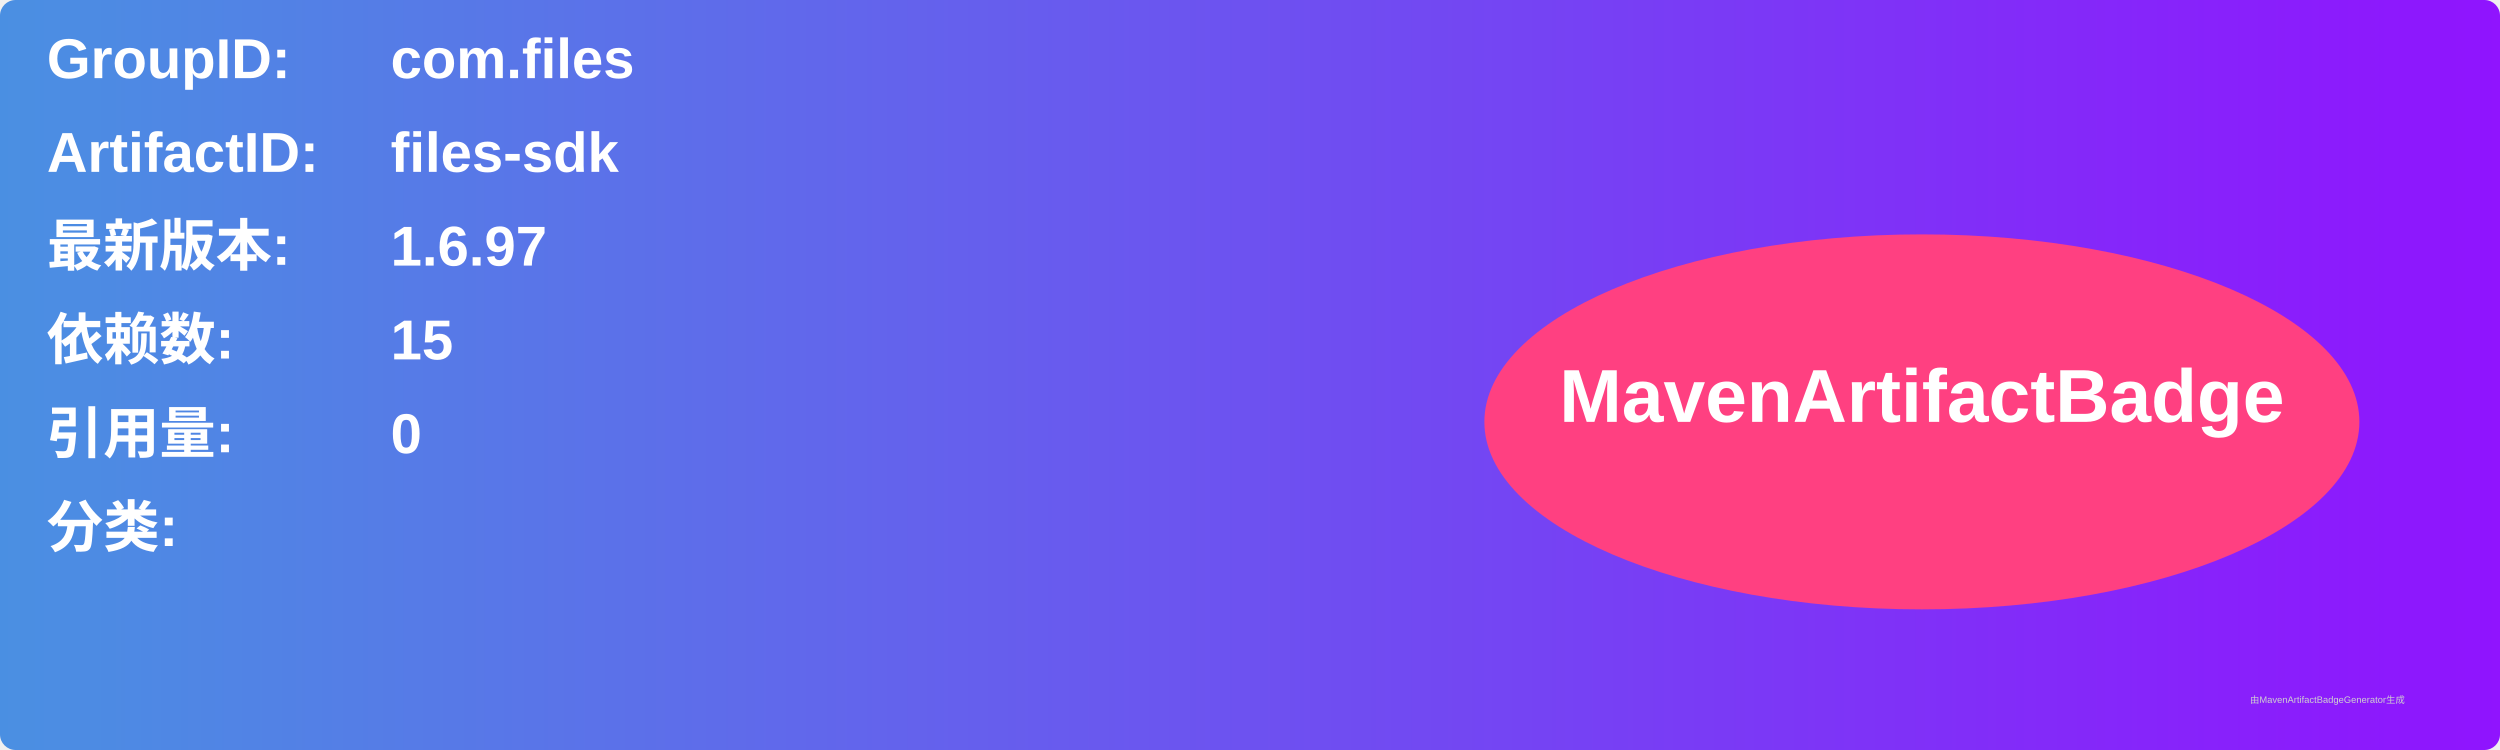
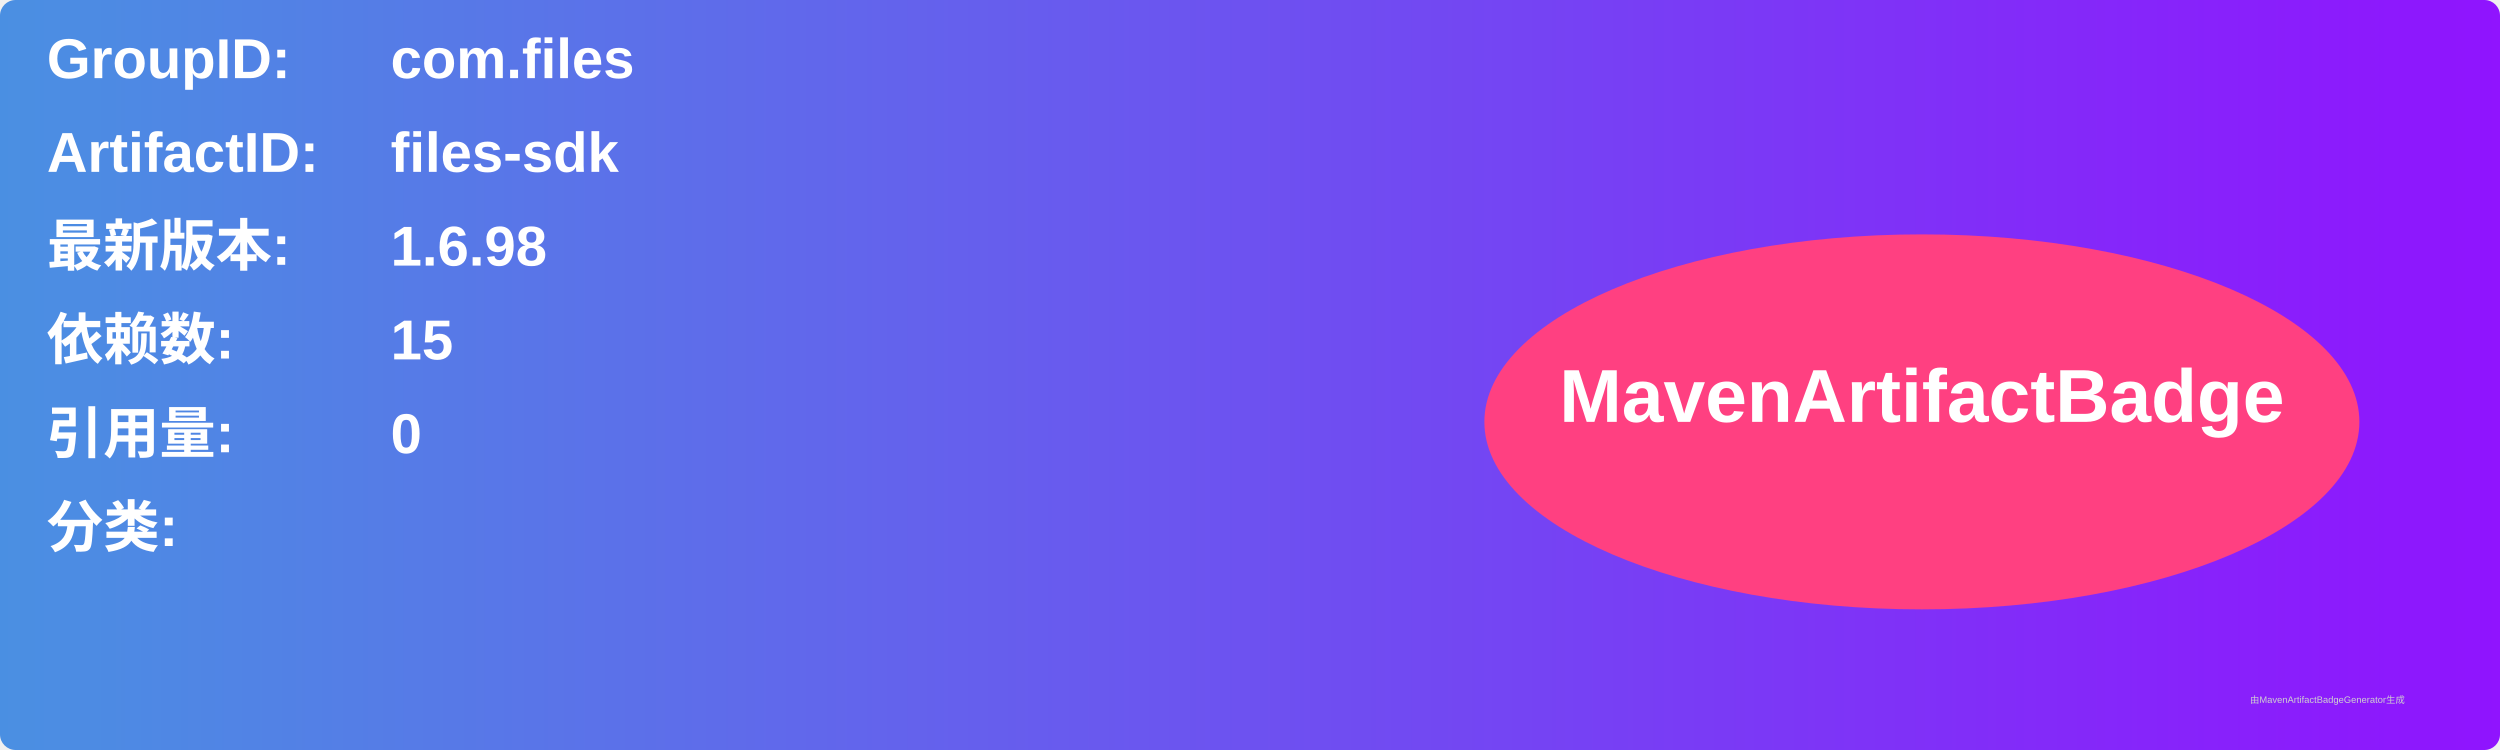
<svg xmlns="http://www.w3.org/2000/svg" width="800" height="240" viewBox="0 0 800 240">
  <linearGradient id="grad" x1="0%" y1="0%" x2="100%" y2="0%">
    <stop offset="0%" stop-color="#4a90e2" />
    <stop offset="100%" stop-color="#9013fe" />
  </linearGradient>
  <rect width="100%" height="100%" rx="5" ry="5" fill="url(#grad)" />
  <g transform="translate(15, 15)">
    <text x="0" y="10" font-family="Arial" font-size="18" fill="white" font-weight="bold" width="260">GroupID:</text>
    <text x="110" y="10" font-family="Arial" font-size="18" fill="white" font-weight="bold" width="460">com.files</text>
    <text x="0" y="40" font-family="Arial" font-size="18" fill="white" font-weight="bold" width="260">ArtifactID:</text>
    <text x="110" y="40" font-family="Arial" font-size="18" fill="white" font-weight="bold" width="460">files-sdk</text>
    <text x="0" y="70" font-family="Arial" font-size="18" fill="white" font-weight="bold">最新版本:</text>
    <text x="110" y="70" font-family="Arial" font-size="18" fill="white" font-weight="bold">
-       <tspan font-weight="bold">1.6.97</tspan>
+       <tspan font-weight="bold">1.6.98</tspan>
    </text>
    <text x="0" y="100" font-family="Arial" font-size="18" fill="white" font-weight="bold">依赖数: </text>
    <text x="110" y="100" font-family="Arial" font-size="18" fill="white">
      <tspan font-weight="bold">15</tspan>
    </text>
    <text x="0" y="130" font-family="Arial" font-size="18" fill="white" font-weight="bold">引用量: </text>
    <text x="110" y="130" font-family="Arial" font-size="18" fill="white">
      <tspan font-weight="bold">0</tspan>
    </text>
    <text x="0" y="160" font-family="Arial" font-size="18" fill="white" font-weight="bold">分类:</text>
    <text x="10" y="190" font-family="Arial" font-size="10" fill="white">
      <tspan font-weight="bold" />
    </text>
    <ellipse cx="600" cy="120" rx="140" ry="60" fill="#ff4081" />
    <text x="600" y="120" text-anchor="middle" font-family="Arial" font-size="24" fill="white" font-weight="bold">MavenArtifactBadge</text>
  </g>
  <text x="720" y="225" font-family="Arial" font-size="3" fill="#d0d0d0">由MavenArtifactBadgeGenerator生成</text>
</svg>
